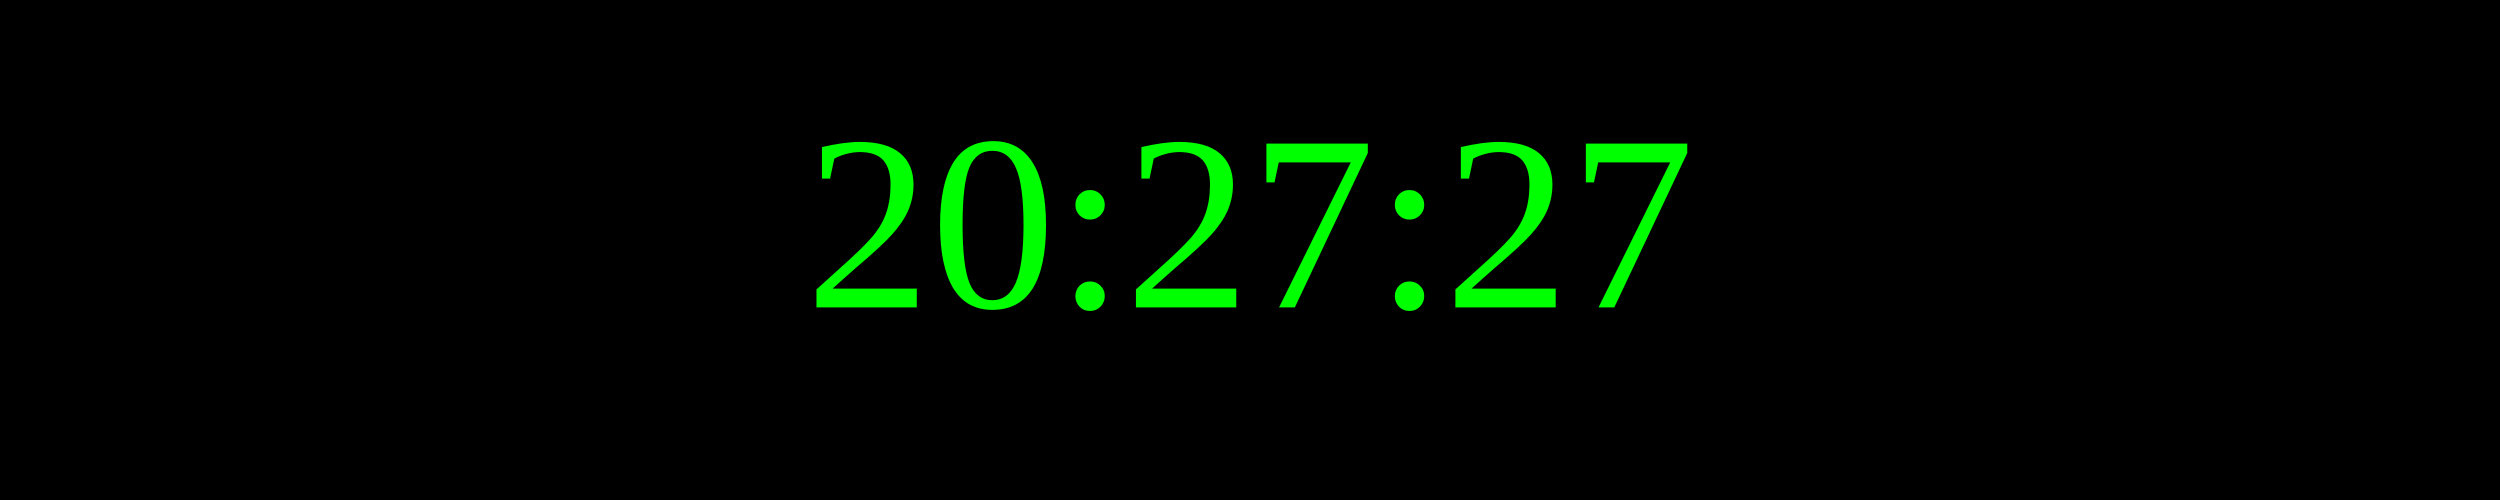
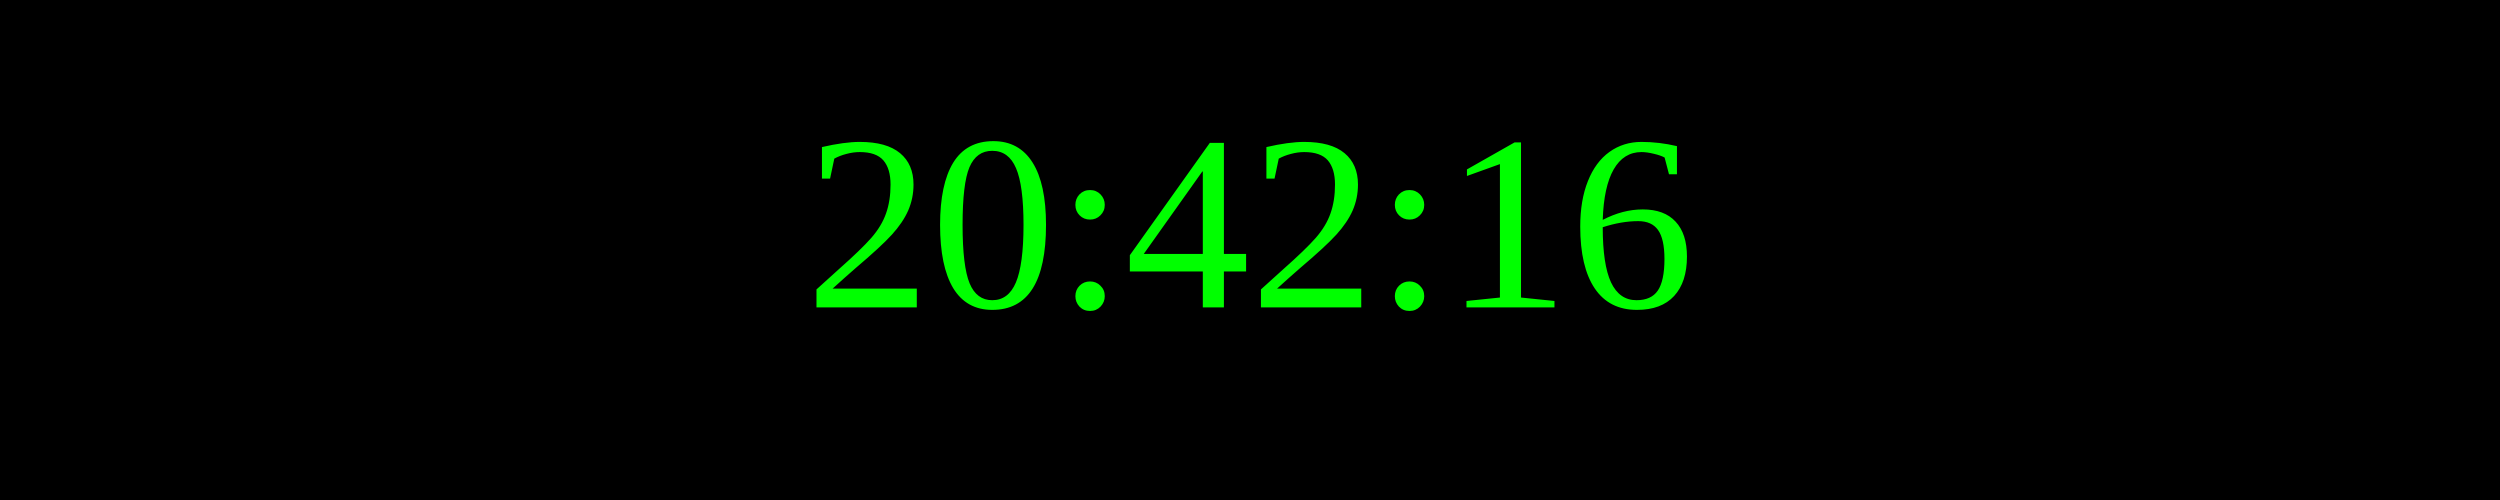
<svg xmlns="http://www.w3.org/2000/svg" width="250" height="50">
  <rect width="100%" height="100%" fill="black" />
  <text x="50%" y="50%" font-size="25" fill="lime" text-anchor="middle" dominant-baseline="middle">
- 20:27:27
+ 20:42:16
</text>
</svg>
